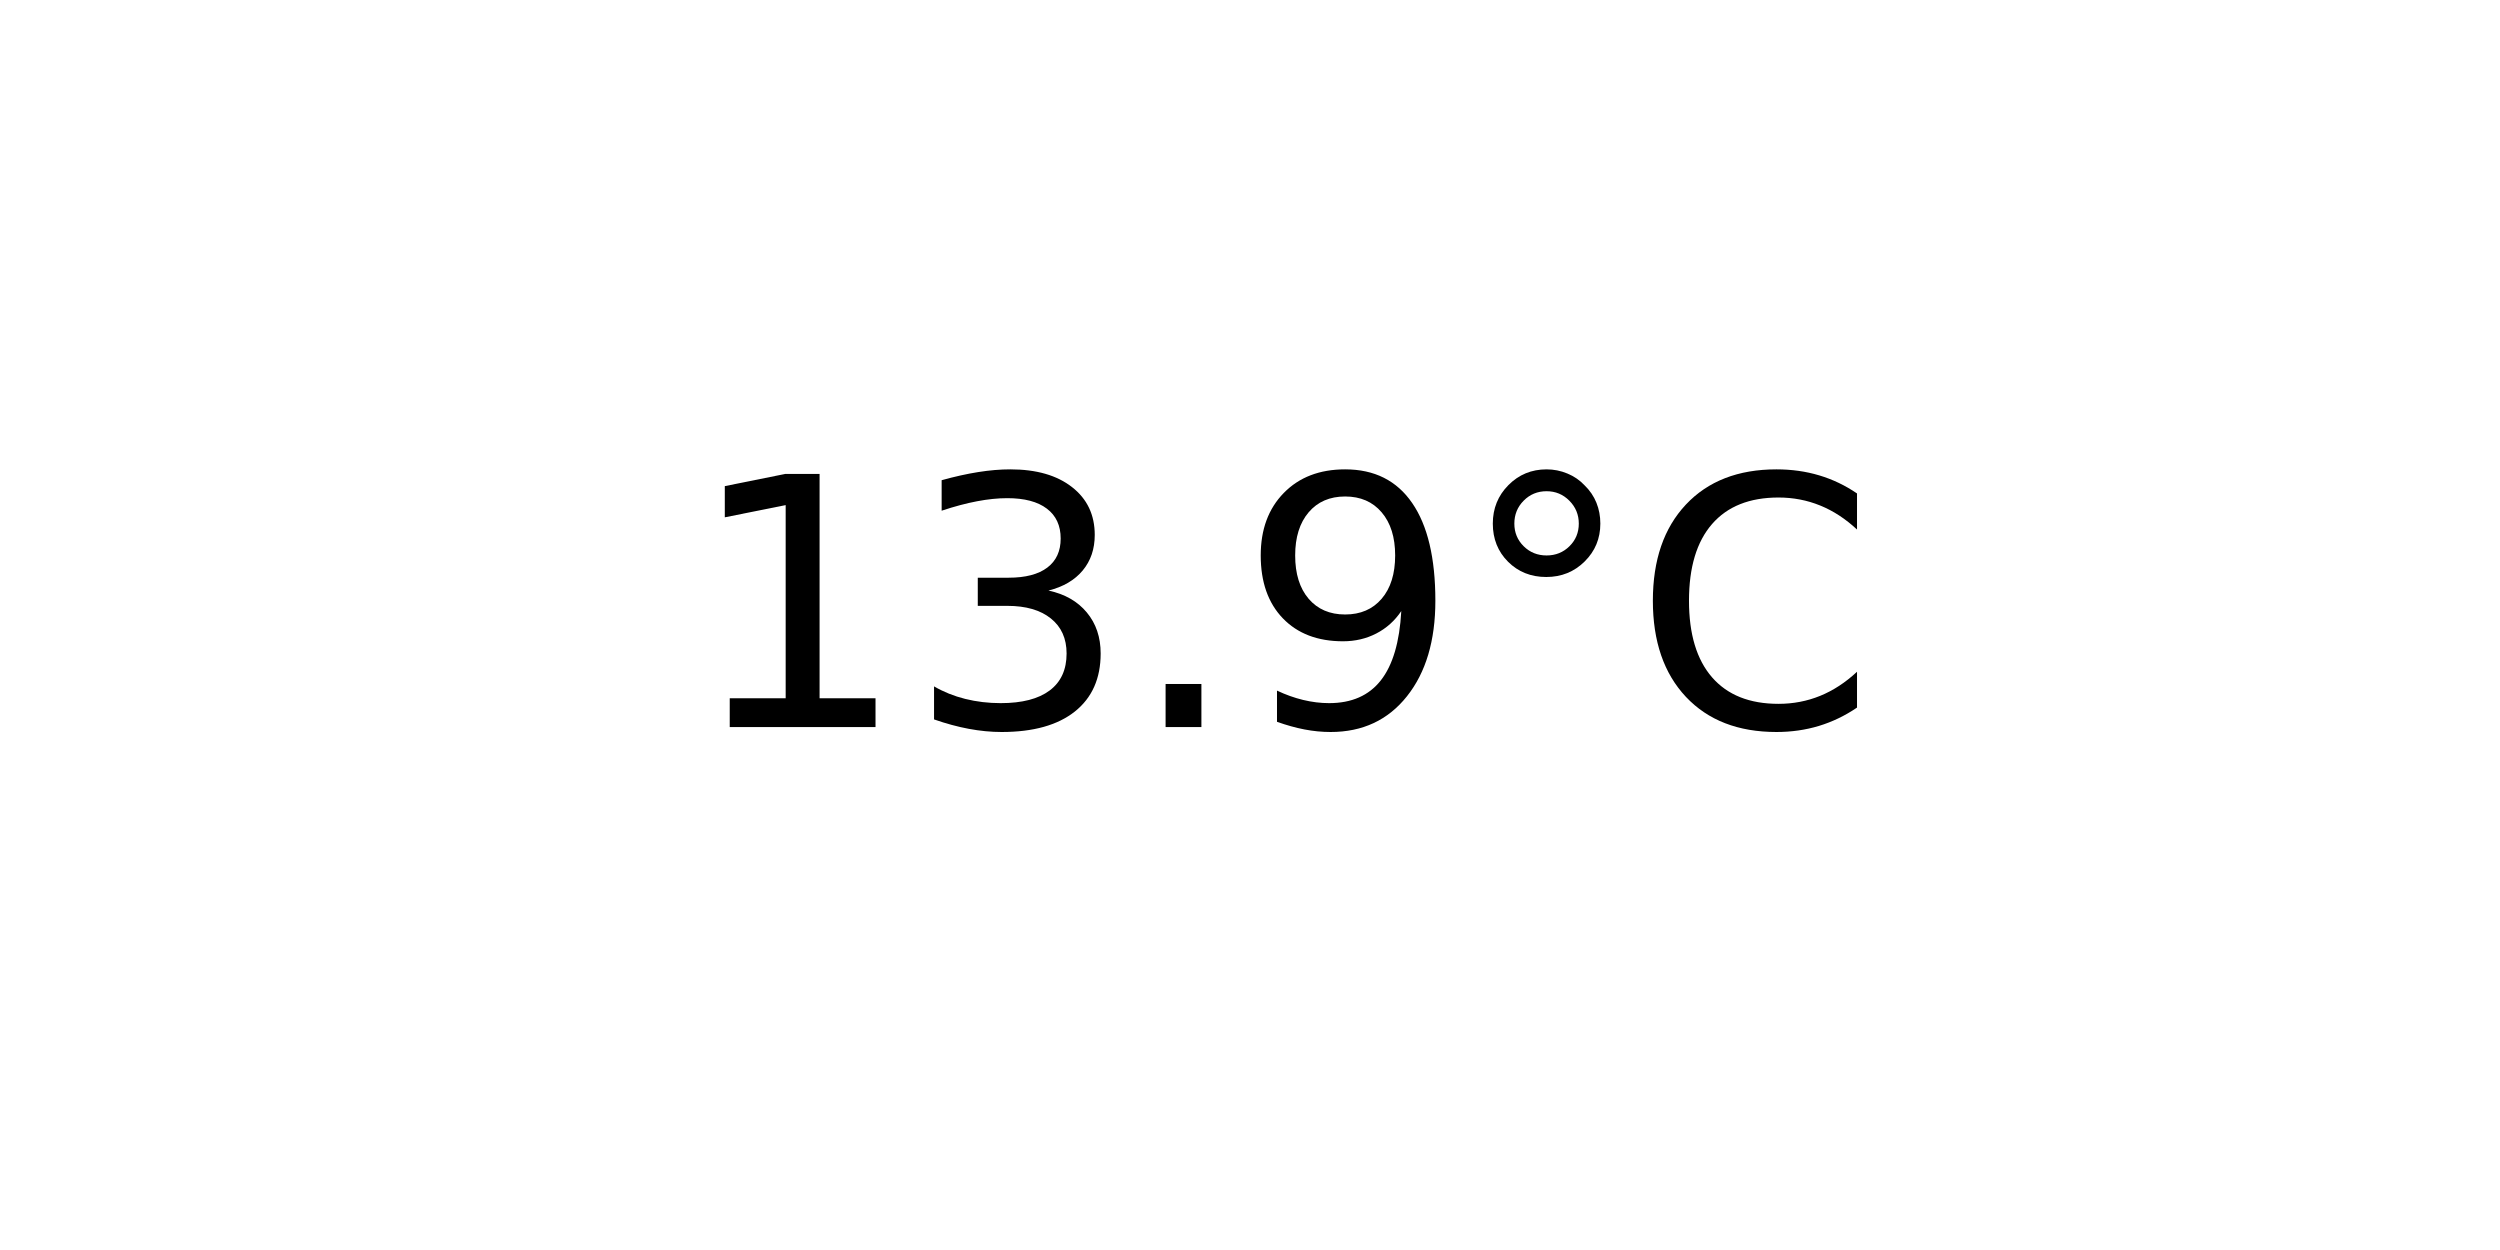
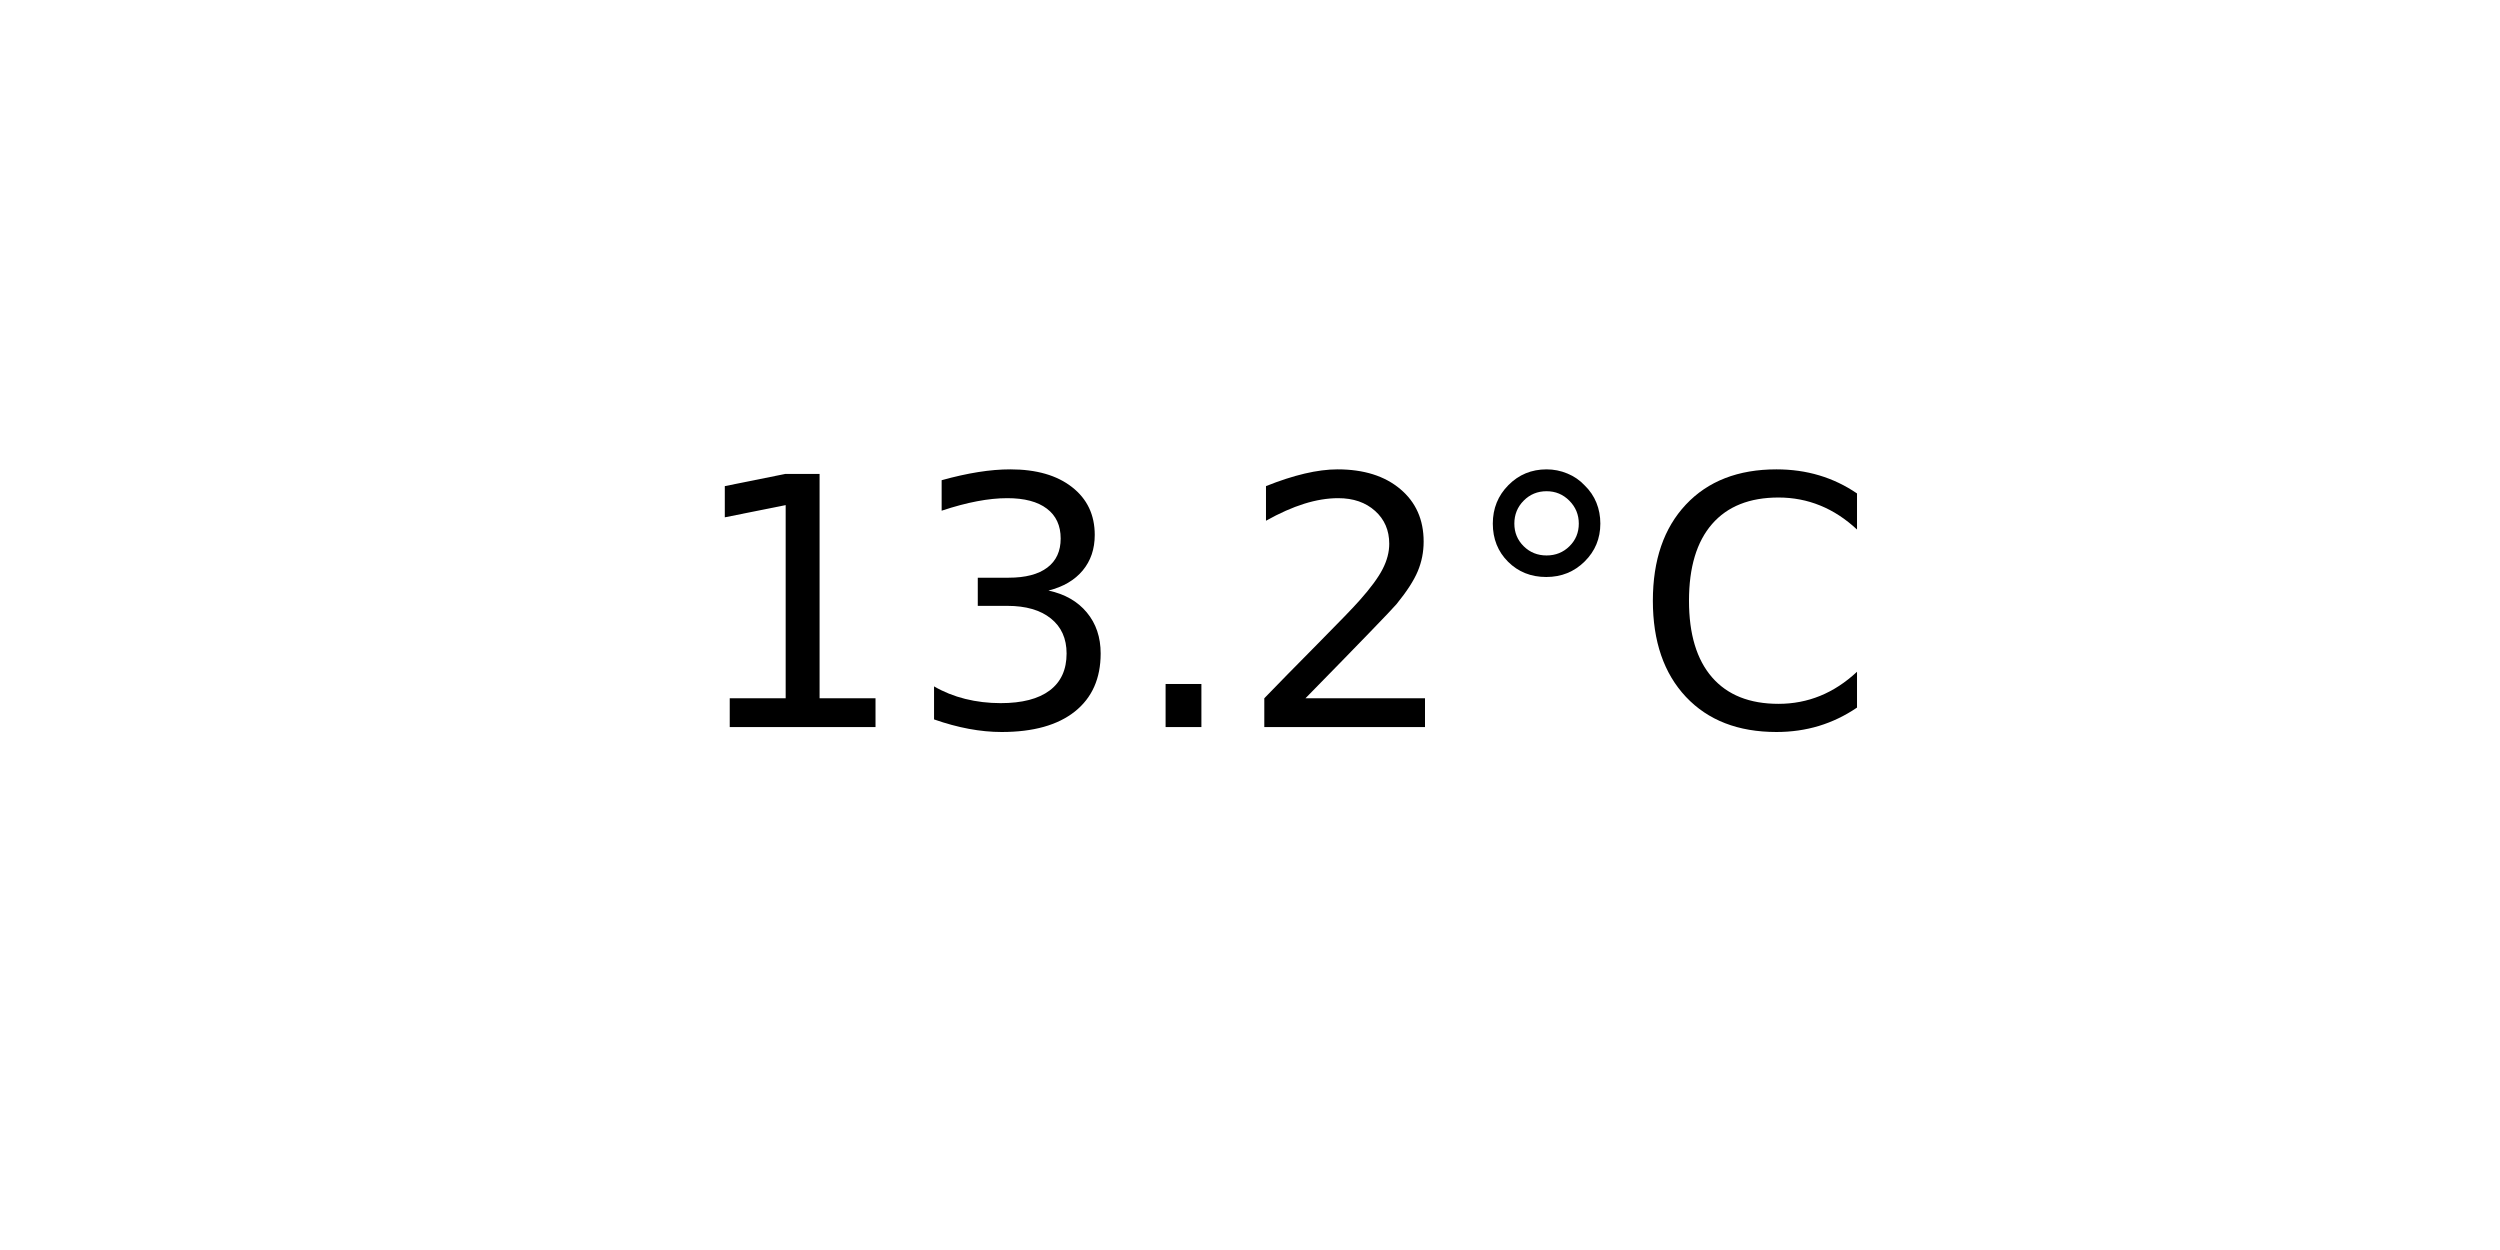
<svg xmlns="http://www.w3.org/2000/svg" xmlns:xlink="http://www.w3.org/1999/xlink" width="72pt" height="36pt" viewBox="0 0 72 36" version="1.1">
  <defs>
    <style type="text/css">*{stroke-linejoin: round; stroke-linecap: butt}</style>
  </defs>
  <g id="figure_1">
    <g id="axes_1">
      <g id="text_1">
        <g transform="translate(19.77578 20.93937) scale(0.1 -0.1)">
          <defs>
            <path id="DejaVuSans-31" d="M 794 531  L 1825 531  L 1825 4091  L 703 3866  L 703 4441  L 1819 4666  L 2450 4666  L 2450 531  L 3481 531  L 3481 0  L 794 0  L 794 531  z " transform="scale(0.015625)" />
            <path id="DejaVuSans-33" d="M 2597 2516  Q 3050 2419 3304 2112  Q 3559 1806 3559 1356  Q 3559 666 3084 287  Q 2609 -91 1734 -91  Q 1441 -91 1130 -33  Q 819 25 488 141  L 488 750  Q 750 597 1062 519  Q 1375 441 1716 441  Q 2309 441 2620 675  Q 2931 909 2931 1356  Q 2931 1769 2642 2001  Q 2353 2234 1838 2234  L 1294 2234  L 1294 2753  L 1863 2753  Q 2328 2753 2575 2939  Q 2822 3125 2822 3475  Q 2822 3834 2567 4026  Q 2313 4219 1838 4219  Q 1578 4219 1281 4162  Q 984 4106 628 3988  L 628 4550  Q 988 4650 1302 4700  Q 1616 4750 1894 4750  Q 2613 4750 3031 4423  Q 3450 4097 3450 3541  Q 3450 3153 3228 2886  Q 3006 2619 2597 2516  z " transform="scale(0.015625)" />
            <path id="DejaVuSans-2e" d="M 684 794  L 1344 794  L 1344 0  L 684 0  L 684 794  z " transform="scale(0.015625)" />
-             <path id="DejaVuSans-39" d="M 703 97  L 703 672  Q 941 559 1184 500  Q 1428 441 1663 441  Q 2288 441 2617 861  Q 2947 1281 2994 2138  Q 2813 1869 2534 1725  Q 2256 1581 1919 1581  Q 1219 1581 811 2004  Q 403 2428 403 3163  Q 403 3881 828 4315  Q 1253 4750 1959 4750  Q 2769 4750 3195 4129  Q 3622 3509 3622 2328  Q 3622 1225 3098 567  Q 2575 -91 1691 -91  Q 1453 -91 1209 -44  Q 966 3 703 97  z M 1959 2075  Q 2384 2075 2632 2365  Q 2881 2656 2881 3163  Q 2881 3666 2632 3958  Q 2384 4250 1959 4250  Q 1534 4250 1286 3958  Q 1038 3666 1038 3163  Q 1038 2656 1286 2365  Q 1534 2075 1959 2075  z " transform="scale(0.015625)" />
+             <path id="DejaVuSans-32" d="M 1228 531  L 3431 531  L 3431 0  L 469 0  L 469 531  Q 828 903 1448 1529  Q 2069 2156 2228 2338  Q 2531 2678 2651 2914  Q 2772 3150 2772 3378  Q 2772 3750 2511 3984  Q 2250 4219 1831 4219  Q 1534 4219 1204 4116  Q 875 4013 500 3803  L 500 4441  Q 881 4594 1212 4672  Q 1544 4750 1819 4750  Q 2544 4750 2975 4387  Q 3406 4025 3406 3419  Q 3406 3131 3298 2873  Q 3191 2616 2906 2266  Q 2828 2175 2409 1742  Q 1991 1309 1228 531  z " transform="scale(0.015625)" />
            <path id="DejaVuSans-b0" d="M 1600 4347  Q 1350 4347 1178 4173  Q 1006 4000 1006 3750  Q 1006 3503 1178 3333  Q 1350 3163 1600 3163  Q 1850 3163 2022 3333  Q 2194 3503 2194 3750  Q 2194 3997 2020 4172  Q 1847 4347 1600 4347  z M 1600 4750  Q 1800 4750 1984 4673  Q 2169 4597 2303 4453  Q 2447 4313 2519 4134  Q 2591 3956 2591 3750  Q 2591 3338 2302 3052  Q 2013 2766 1594 2766  Q 1172 2766 890 3047  Q 609 3328 609 3750  Q 609 4169 896 4459  Q 1184 4750 1600 4750  z " transform="scale(0.015625)" />
            <path id="DejaVuSans-43" d="M 4122 4306  L 4122 3641  Q 3803 3938 3442 4084  Q 3081 4231 2675 4231  Q 1875 4231 1450 3742  Q 1025 3253 1025 2328  Q 1025 1406 1450 917  Q 1875 428 2675 428  Q 3081 428 3442 575  Q 3803 722 4122 1019  L 4122 359  Q 3791 134 3420 21  Q 3050 -91 2638 -91  Q 1578 -91 968 557  Q 359 1206 359 2328  Q 359 3453 968 4101  Q 1578 4750 2638 4750  Q 3056 4750 3426 4639  Q 3797 4528 4122 4306  z " transform="scale(0.015625)" />
          </defs>
          <use xlink:href="#DejaVuSans-31" />
          <use xlink:href="#DejaVuSans-33" x="63.623" />
          <use xlink:href="#DejaVuSans-2e" x="127.246" />
-           <use xlink:href="#DejaVuSans-39" x="159.033" />
+           <use xlink:href="#DejaVuSans-32" x="159.033" />
          <use xlink:href="#DejaVuSans-b0" x="222.656" />
          <use xlink:href="#DejaVuSans-43" x="272.656" />
        </g>
      </g>
    </g>
  </g>
</svg>
